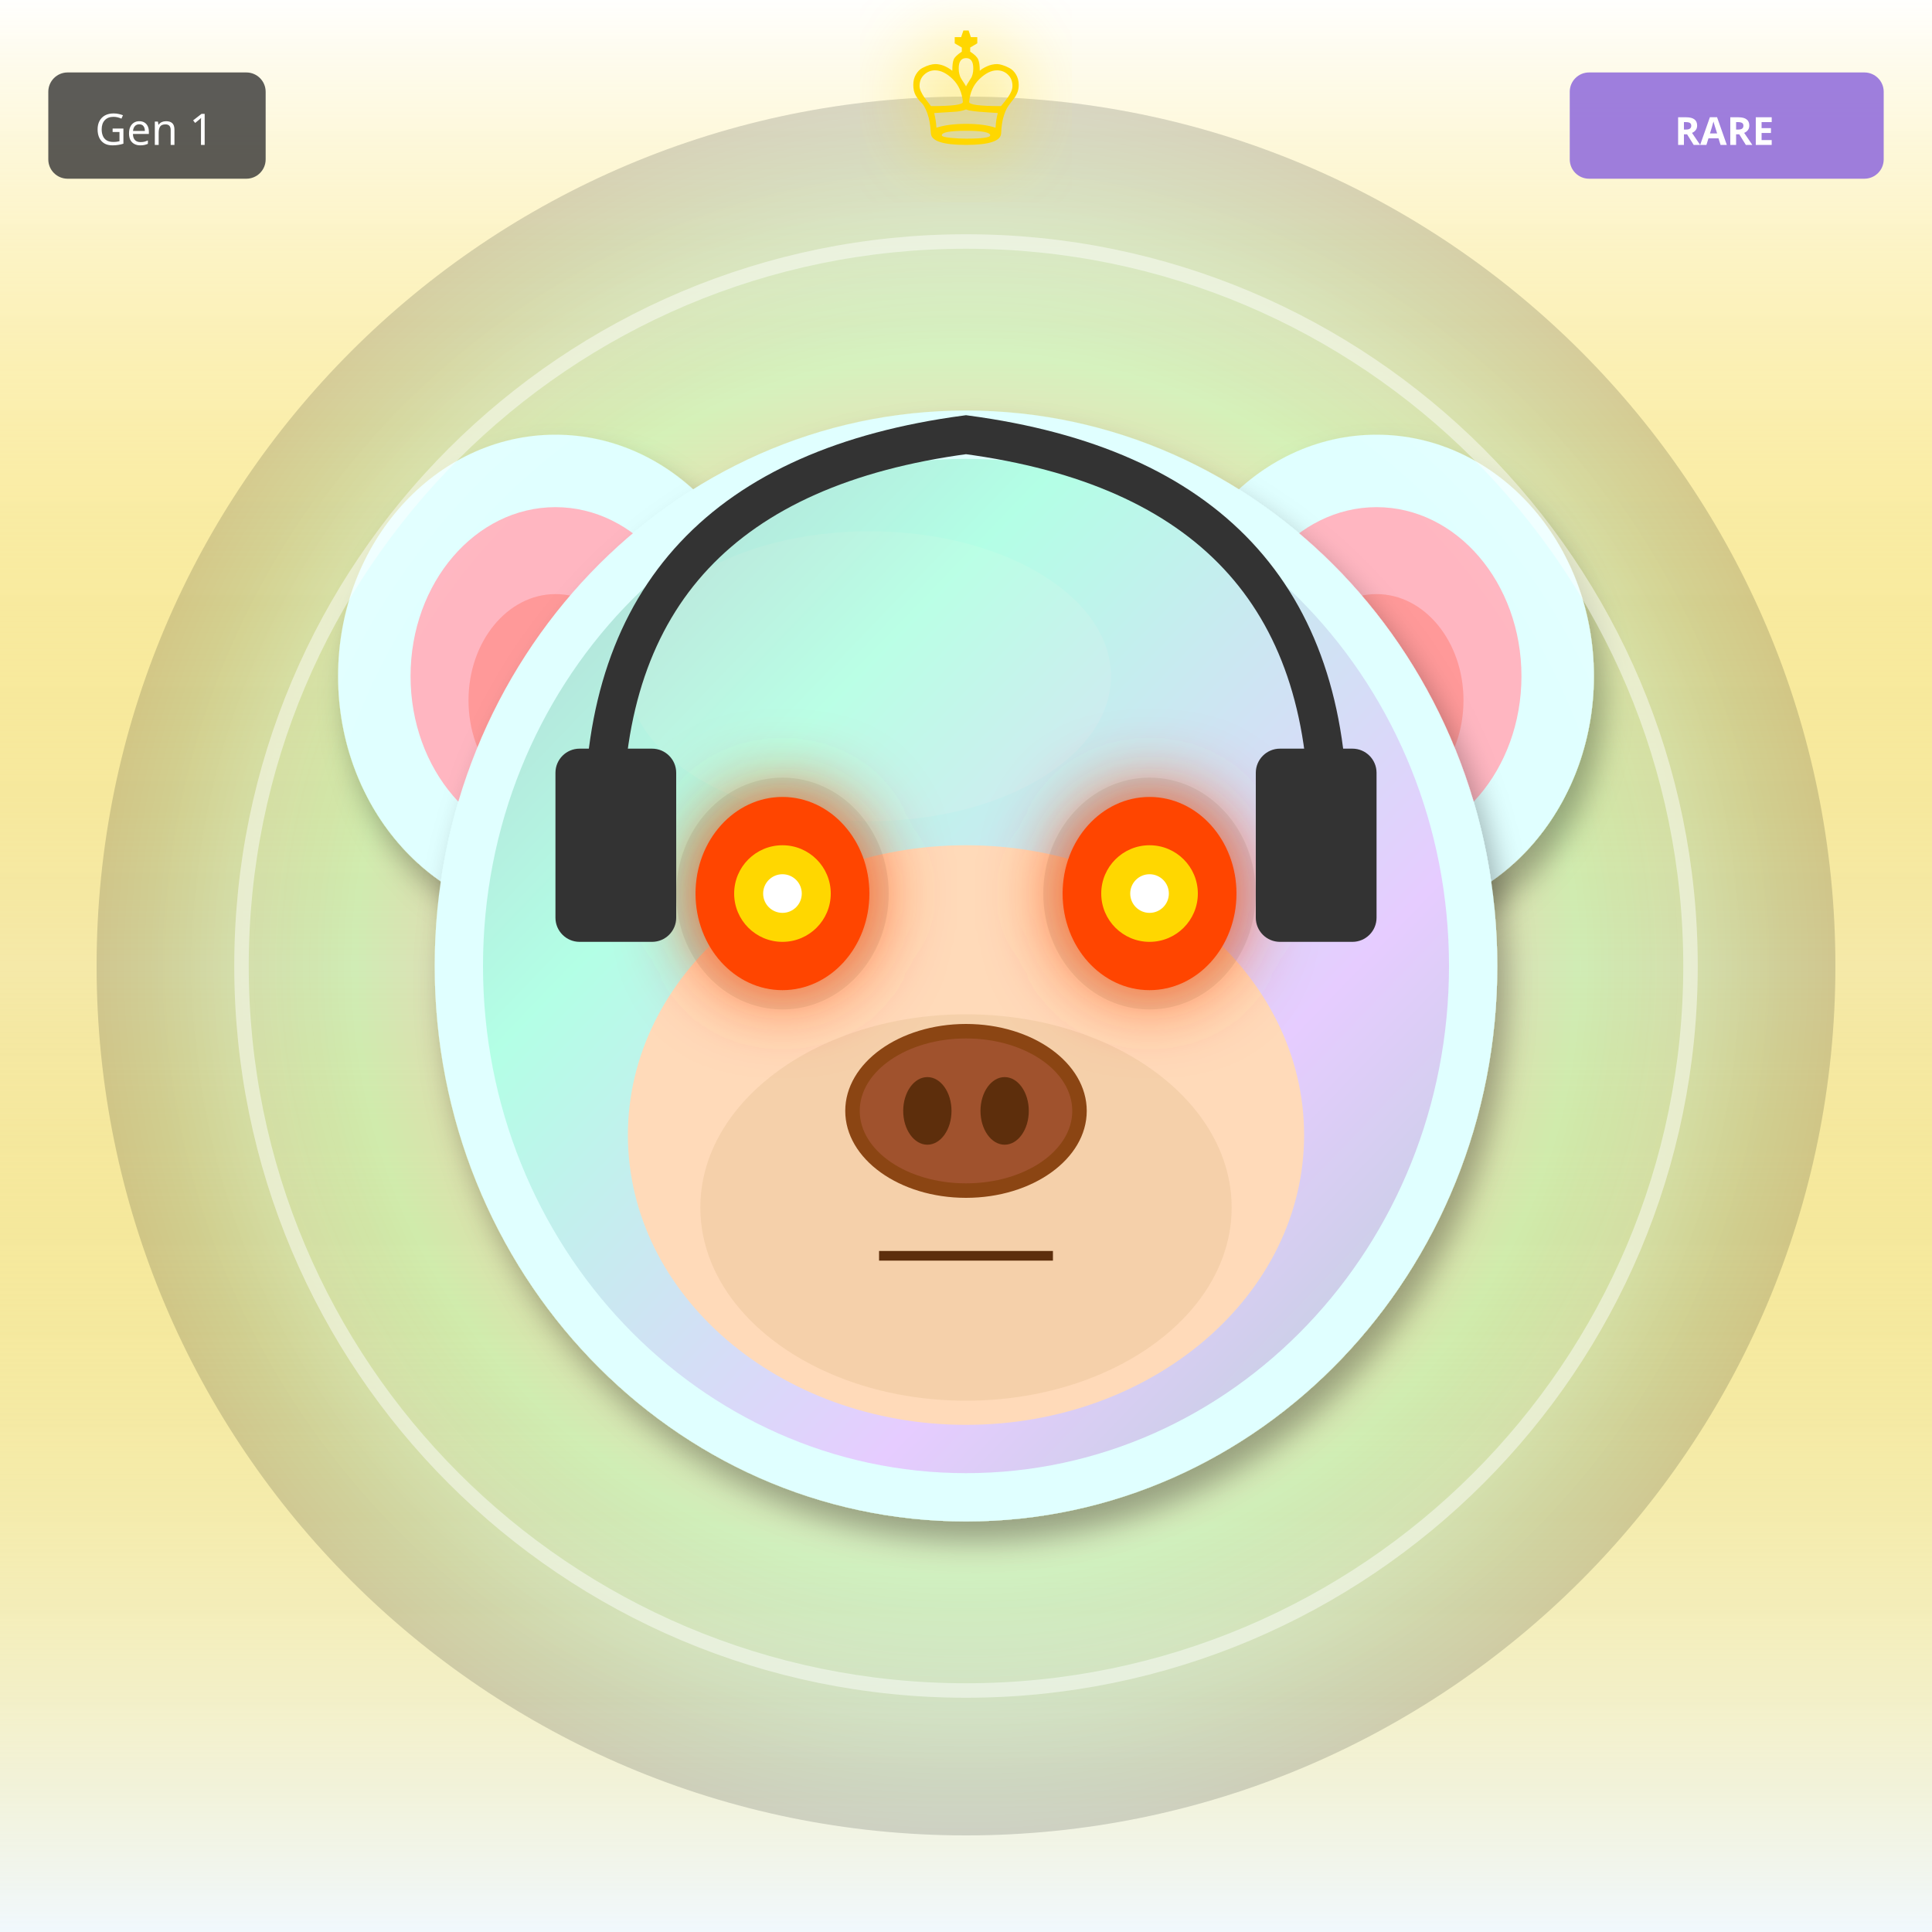
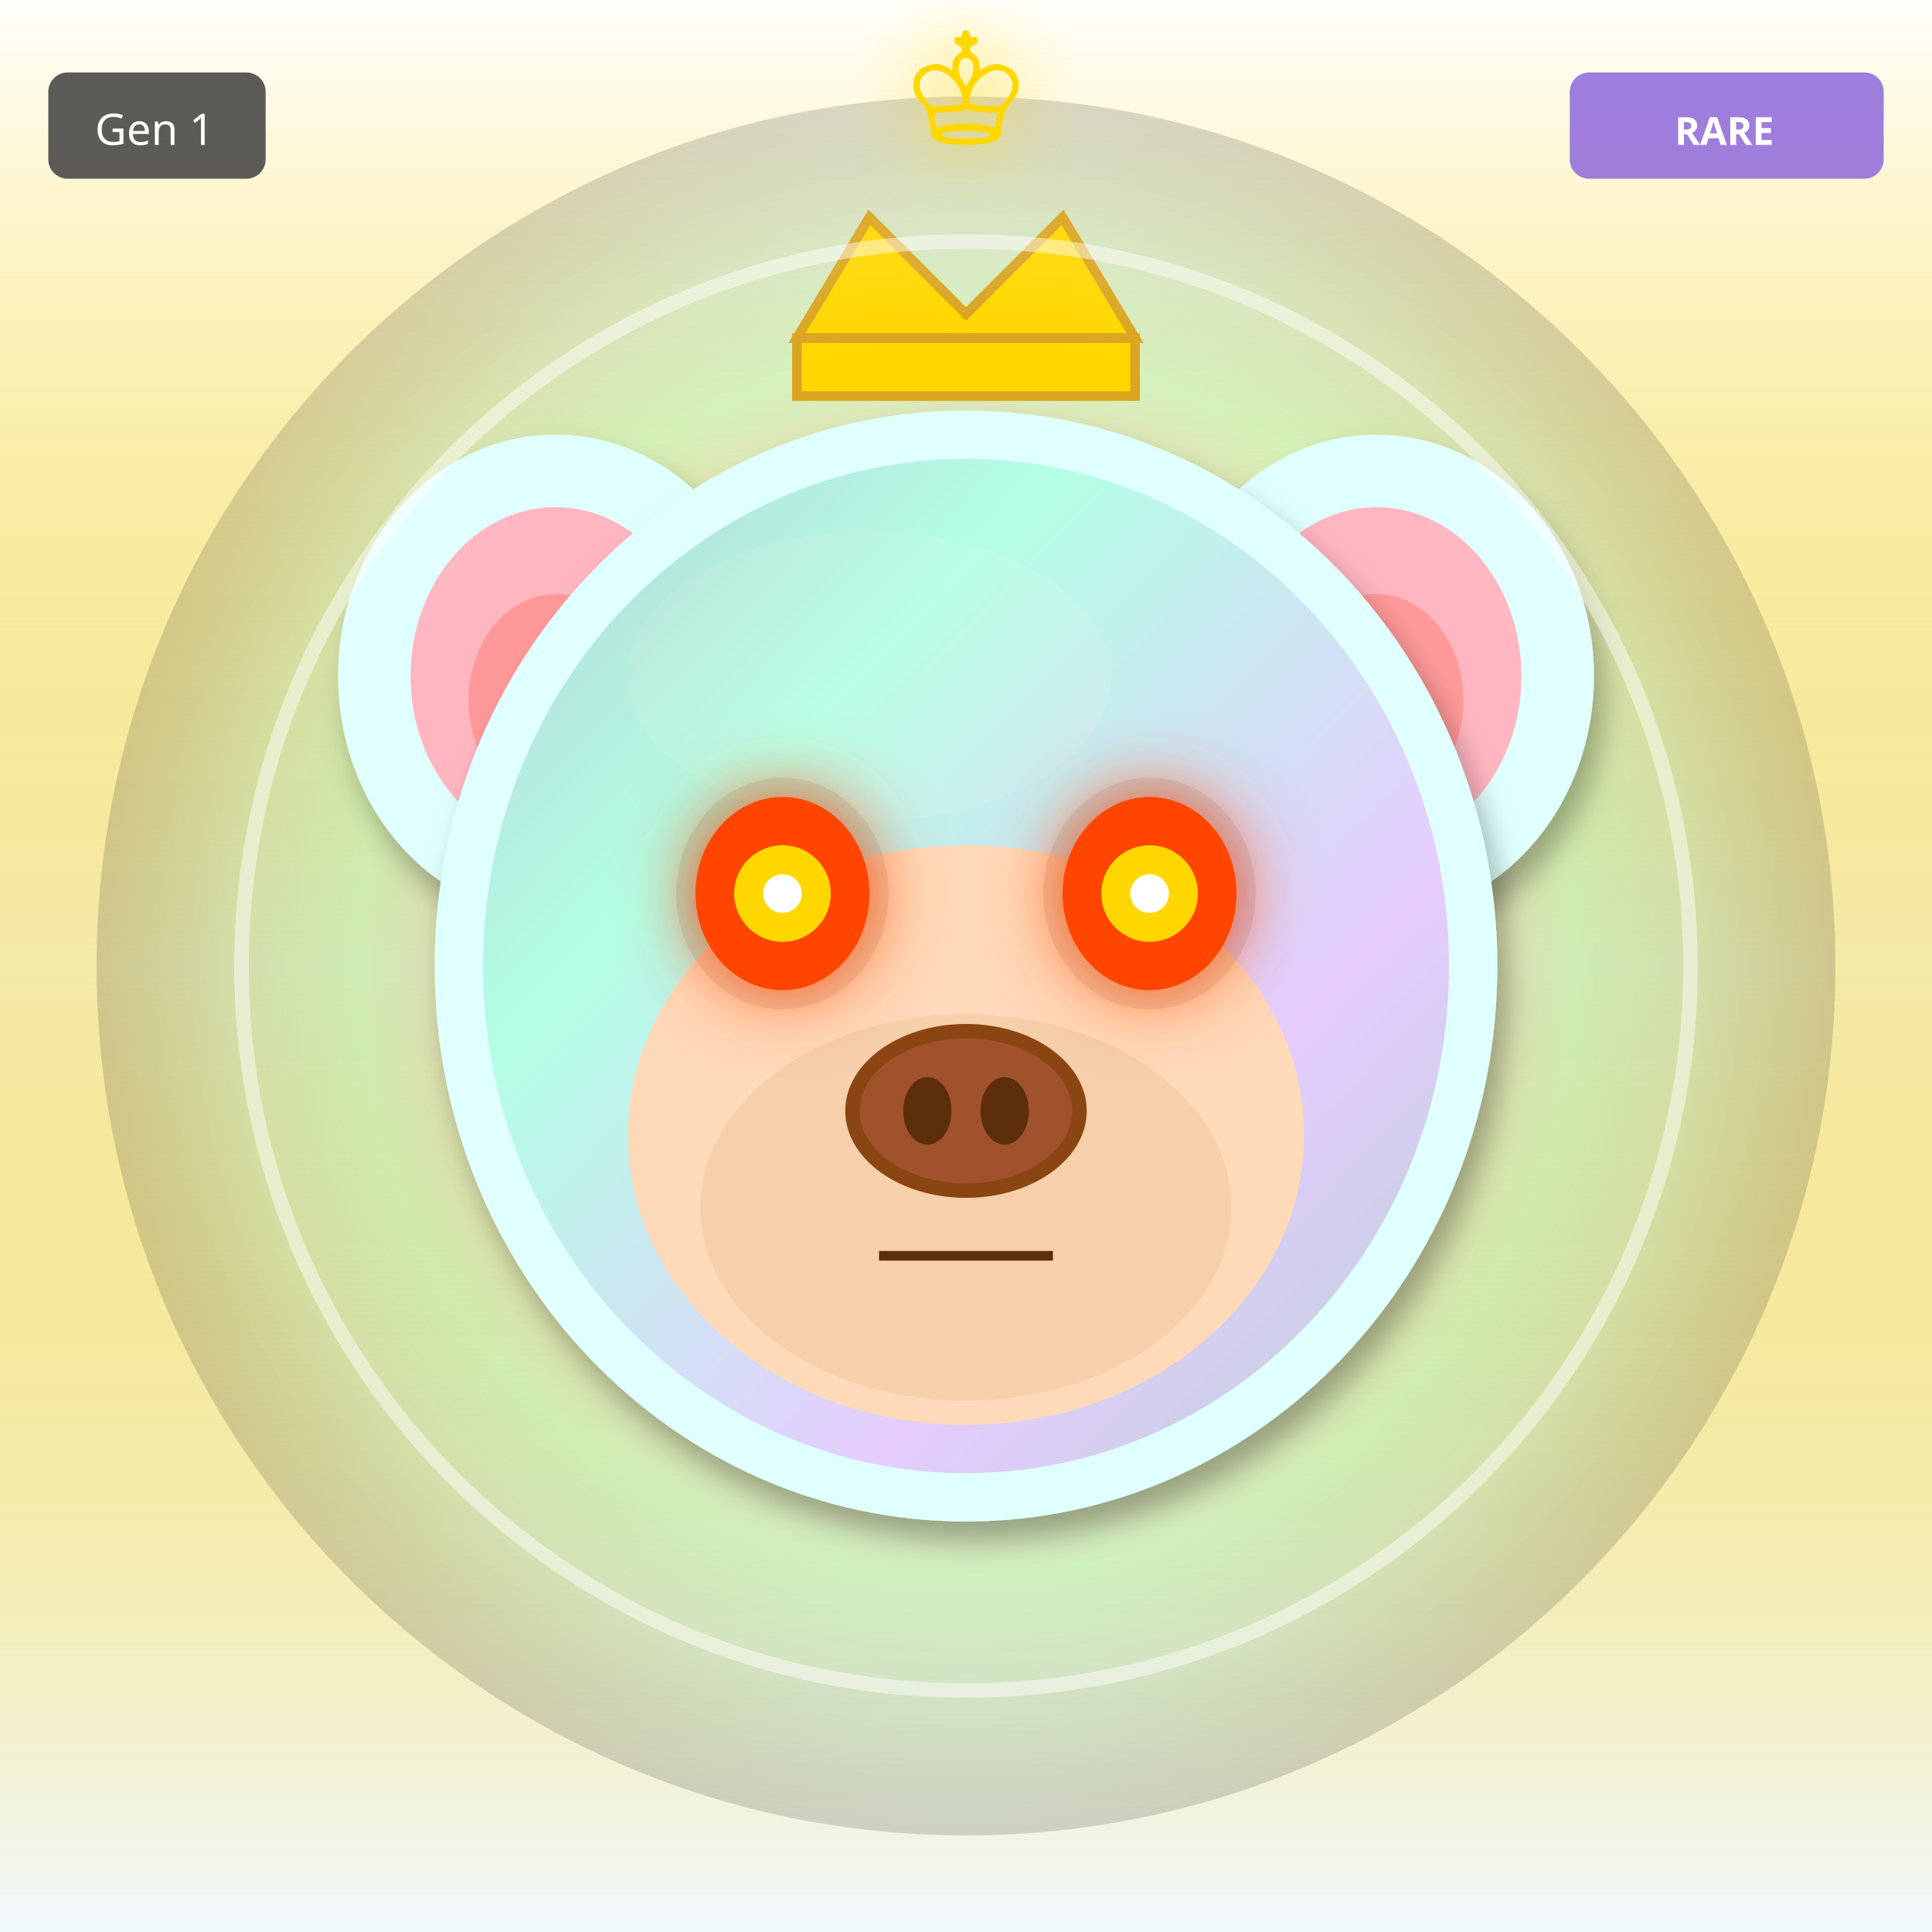
<svg xmlns="http://www.w3.org/2000/svg" width="400" height="400" viewBox="0 0 400 400">
  <defs>
    <filter id="shadow" x="-20%" y="-20%" width="140%" height="140%">
      <feDropShadow dx="2" dy="4" stdDeviation="3" flood-opacity="0.3" />
    </filter>
    <filter id="glow" x="-50%" y="-50%" width="200%" height="200%">
      <feGaussianBlur stdDeviation="8" result="blur" />
      <feMerge>
        <feMergeNode in="blur" />
        <feMergeNode in="SourceGraphic" />
      </feMerge>
    </filter>
    <linearGradient id="rainbow-body" x1="0%" y1="0%" x2="100%" y2="100%">
      <stop offset="0%" stop-color="#FF6B6B" />
      <stop offset="25%" stop-color="#FFE66D" />
      <stop offset="50%" stop-color="#4ECDC4" />
      <stop offset="75%" stop-color="#45B7D1" />
      <stop offset="100%" stop-color="#DDA0DD" />
    </linearGradient>
    <radialGradient id="galaxy-body" cx="30%" cy="30%">
      <stop offset="0%" stop-color="#E6E6FA" />
      <stop offset="50%" stop-color="#9370DB" />
      <stop offset="100%" stop-color="#1A0033" />
    </radialGradient>
    <linearGradient id="holo-body" x1="0%" y1="0%" x2="100%" y2="100%">
      <stop offset="0%" stop-color="#FF00FF" />
      <stop offset="50%" stop-color="#00FFFF" />
      <stop offset="100%" stop-color="#FFFF00" />
    </linearGradient>
    <linearGradient id="sky-gradient" x1="0%" y1="0%" x2="0%" y2="100%">
      <stop offset="0%" stop-color="#87CEEB" />
      <stop offset="100%" stop-color="#E0F4FF" />
    </linearGradient>
    <linearGradient id="grass-gradient" x1="0%" y1="0%" x2="0%" y2="100%">
      <stop offset="0%" stop-color="#90EE90" />
      <stop offset="100%" stop-color="#228B22" />
    </linearGradient>
    <linearGradient id="sunset-gradient" x1="0%" y1="0%" x2="0%" y2="100%">
      <stop offset="0%" stop-color="#FF6B6B" />
      <stop offset="50%" stop-color="#FFE66D" />
      <stop offset="100%" stop-color="#4ECDC4" />
    </linearGradient>
    <linearGradient id="aurora-gradient" x1="0%" y1="0%" x2="100%" y2="100%">
      <stop offset="0%" stop-color="#0D1B2A" />
      <stop offset="30%" stop-color="#00FF7F" />
      <stop offset="70%" stop-color="#FF00FF" />
      <stop offset="100%" stop-color="#0D1B2A" />
    </linearGradient>
    <radialGradient id="multiverse-gradient" cx="50%" cy="50%">
      <stop offset="0%" stop-color="#FFD700" />
      <stop offset="40%" stop-color="#FF00FF" />
      <stop offset="70%" stop-color="#00FFFF" />
      <stop offset="100%" stop-color="#000" />
    </radialGradient>
    <linearGradient id="rift-gradient" x1="0%" y1="0%" x2="100%" y2="100%">
      <stop offset="0%" stop-color="#000" />
      <stop offset="30%" stop-color="#9400D3" />
      <stop offset="50%" stop-color="#00FFFF" />
      <stop offset="70%" stop-color="#9400D3" />
      <stop offset="100%" stop-color="#000" />
    </linearGradient>
    <linearGradient id="heaven-gradient" x1="0%" y1="0%" x2="0%" y2="100%">
      <stop offset="0%" stop-color="#FFF" />
      <stop offset="50%" stop-color="#FFD700" stop-opacity="0.3" />
      <stop offset="100%" stop-color="#F0F8FF" />
    </linearGradient>
    <clipPath id="head-clip">
      <ellipse cx="200" cy="200" rx="110" ry="115" />
    </clipPath>
  </defs>
  <rect width="400" height="400" fill="url(#heaven-gradient)" />
  <circle cx="200" cy="200" r="180" fill="url(#multiverse-gradient)" opacity="0.15" />
  <ellipse cx="115" cy="140" rx="45" ry="50" fill="#E0FFFF" filter="url(#shadow)" />
  <ellipse cx="115" cy="140" rx="30" ry="35" fill="#FFB6C1" />
  <ellipse cx="115" cy="145" rx="18" ry="22" fill="#FF9999" />
  <ellipse cx="285" cy="140" rx="45" ry="50" fill="#E0FFFF" filter="url(#shadow)" />
  <ellipse cx="285" cy="140" rx="30" ry="35" fill="#FFB6C1" />
  <ellipse cx="285" cy="145" rx="18" ry="22" fill="#FF9999" />
  <ellipse cx="200" cy="200" rx="110" ry="115" fill="#E0FFFF" filter="url(#shadow)" />
  <ellipse cx="180" cy="140" rx="50" ry="30" fill="#FFFFFF" opacity="0.3" />
  <g clip-path="url(#head-clip)">
    <ellipse cx="200" cy="200" rx="100" ry="105" fill="url(#aurora-gradient)" opacity="0.2" />
  </g>
  <ellipse cx="200" cy="235" rx="70" ry="60" fill="#FFDAB9" />
  <ellipse cx="200" cy="250" rx="55" ry="40" fill="#DEB887" opacity="0.3" />
  <ellipse cx="162" cy="185" rx="22" ry="24" fill="#000" opacity="0.08" />
  <ellipse cx="238" cy="185" rx="22" ry="24" fill="#000" opacity="0.08" />
  <ellipse cx="162" cy="185" rx="18" ry="20" fill="#FF4500" filter="url(#glow)" />
  <circle cx="162" cy="185" r="10" fill="#FFD700" />
  <circle cx="162" cy="185" r="4" fill="#FFF" />
  <ellipse cx="238" cy="185" rx="18" ry="20" fill="#FF4500" filter="url(#glow)" />
  <circle cx="238" cy="185" r="10" fill="#FFD700" />
  <circle cx="238" cy="185" r="4" fill="#FFF" />
  <g>
    <ellipse cx="200" cy="230" rx="25" ry="18" fill="#8B4513" />
    <ellipse cx="200" cy="230" rx="22" ry="15" fill="#A0522D" />
    <ellipse cx="192" cy="230" rx="5" ry="7" fill="#5D2E0C" />
    <ellipse cx="208" cy="230" rx="5" ry="7" fill="#5D2E0C" />
  </g>
  <line x1="182" y1="260" x2="218" y2="260" stroke="#5D2E0C" stroke-width="2" />
-   <path d="M125 170 Q125 100 200 90 Q275 100 275 170" stroke="#333" stroke-width="8" fill="none" />
-   <rect x="115" y="155" width="25" height="40" rx="5" fill="#333" />
-   <rect x="260" y="155" width="25" height="40" rx="5" fill="#333" />
+   <polygon points="165,70 180,45 200,65 220,45 235,70" fill="#FFD700" stroke="#DAA520" stroke-width="2" />
+   <rect x="165" y="70" width="70" height="12" fill="#FFD700" stroke="#DAA520" stroke-width="2" />
  <circle cx="200" cy="200" r="150" fill="none" stroke="#FFF" stroke-width="3" opacity="0.5" filter="url(#glow)" />
  <text x="200" y="30" font-size="36" fill="#FFD700" text-anchor="middle" filter="url(#glow)">♔</text>
  <g transform="translate(325, 15)">
    <rect width="65" height="22" rx="4" fill="#9370DB" opacity="0.9" />
    <text x="32" y="15" font-size="8" fill="#FFF" text-anchor="middle" font-family="sans-serif" font-weight="bold">RARE</text>
  </g>
  <g transform="translate(10, 15)">
    <rect width="45" height="22" rx="4" fill="#333" opacity="0.8" />
    <text x="22" y="15" font-size="9" fill="#FFF" text-anchor="middle" font-family="sans-serif">Gen 1</text>
  </g>
</svg>
